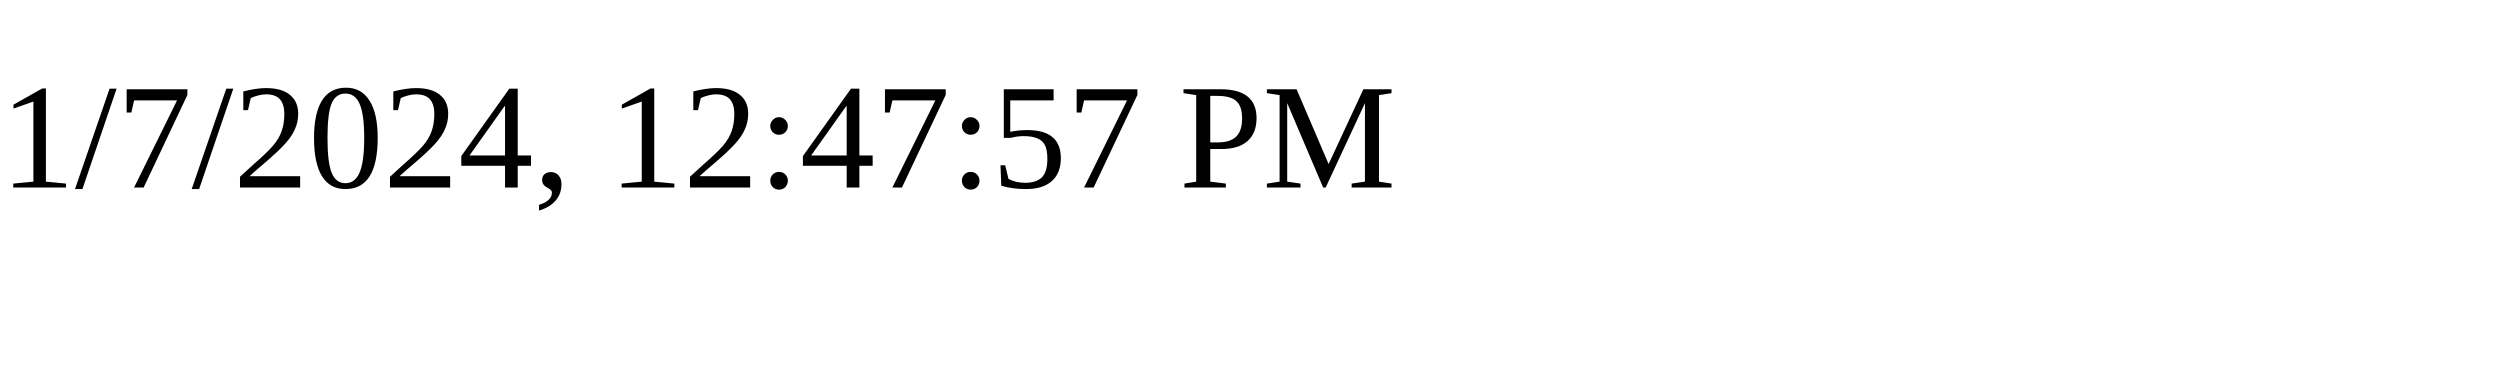
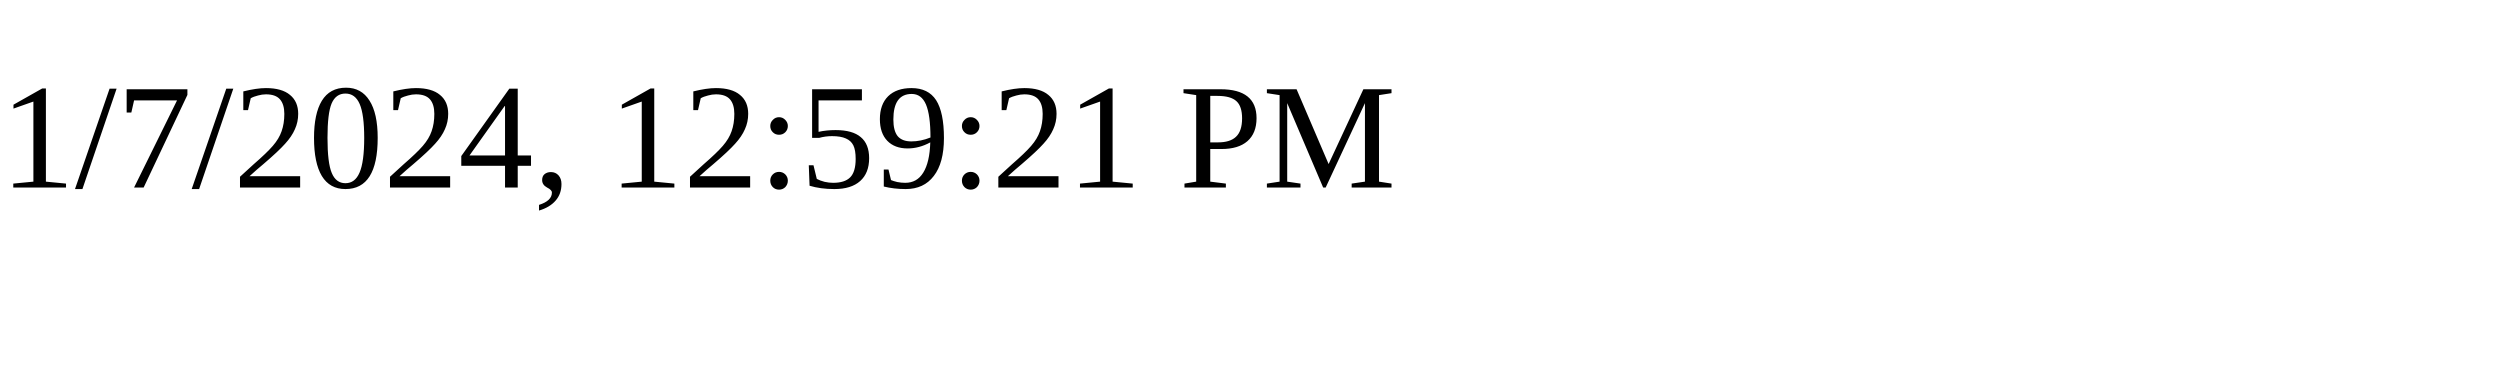
<svg xmlns="http://www.w3.org/2000/svg" height="30" width="200">
-   <text x="0" y="15">1/7/2024, 12:47:57 PM</text>
+   <text x="0" y="15">1/7/2024, 12:59:21 PM</text>
</svg>
